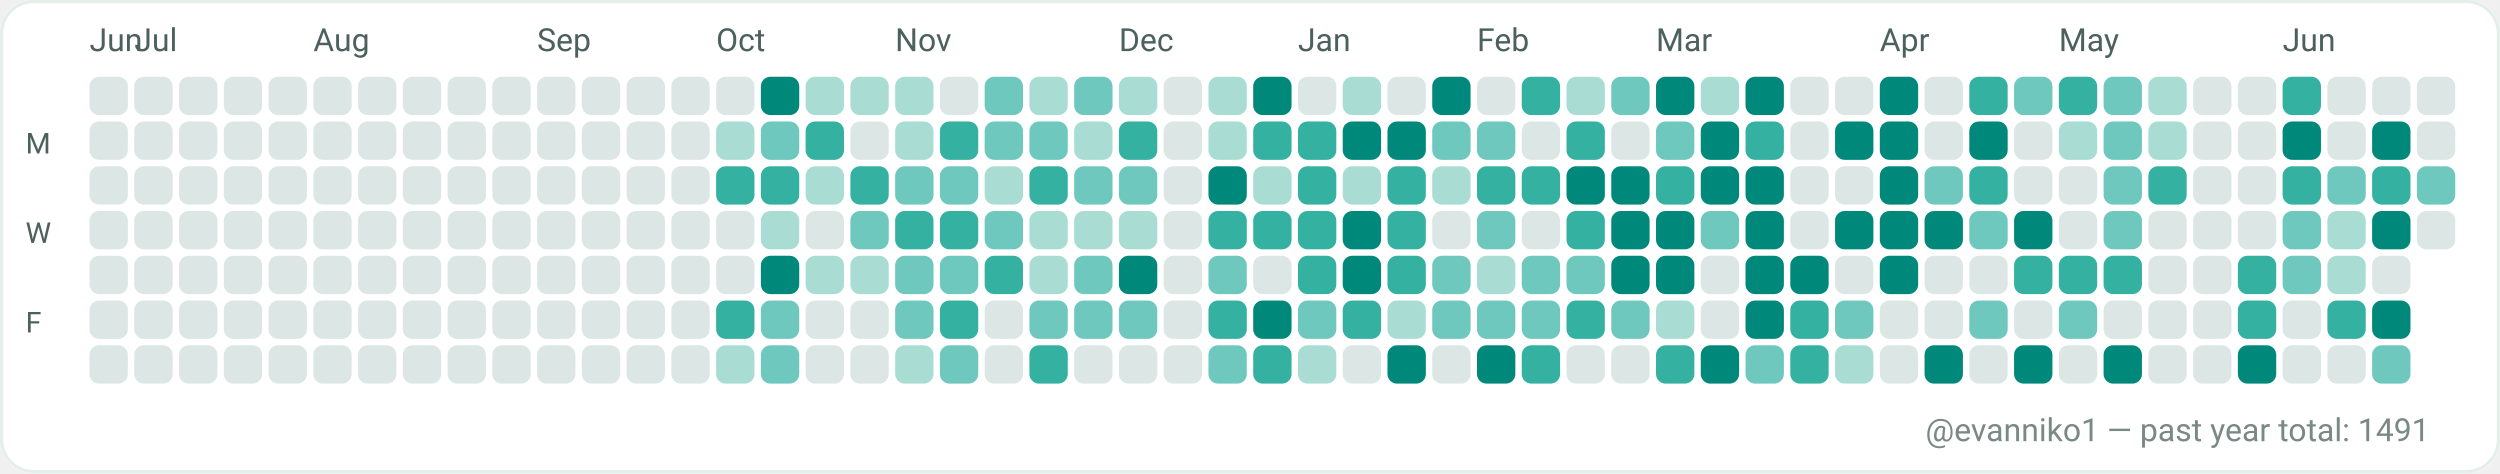
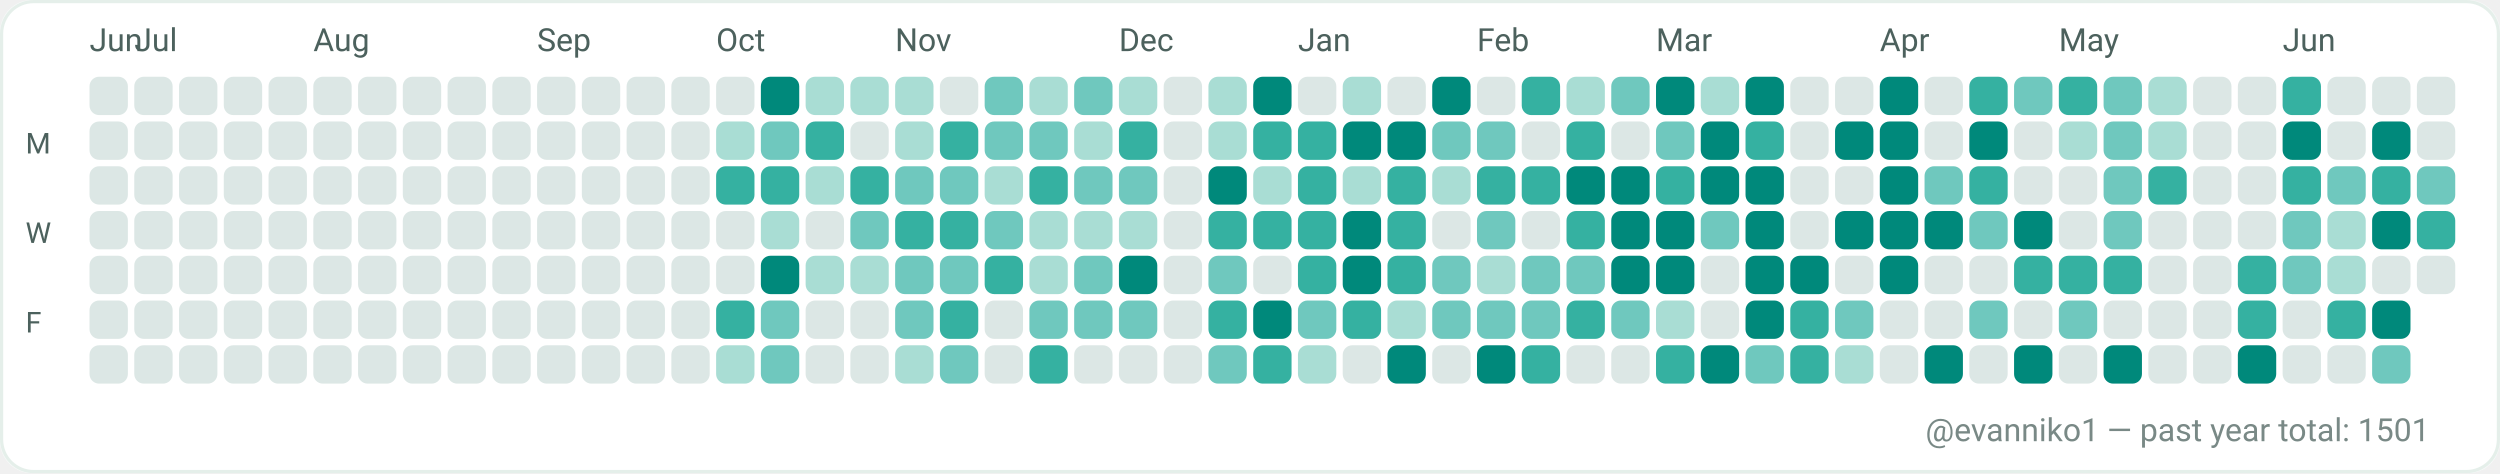
<svg xmlns="http://www.w3.org/2000/svg" width="782" height="148" viewBox="0 0 782 148" role="img" aria-label="GitHub contributions calendar for evanniko1">
  <rect x="0" y="0" width="782" height="148" rx="10" fill="#F7FAF9" />
  <rect x="0.5" y="0.5" width="781" height="147" rx="10" fill="#FFFFFF" stroke="#E5EFEA" stroke-width="1" />
  <text x="28" y="16" fill="#4C615D" font-family="ui-sans-serif, system-ui, -apple-system, Segoe UI, Roboto, Ubuntu, Cantarell, Noto Sans, Helvetica Neue, Arial" font-size="10" text-rendering="geometricPrecision">Jun</text>
  <text x="42" y="16" fill="#4C615D" font-family="ui-sans-serif, system-ui, -apple-system, Segoe UI, Roboto, Ubuntu, Cantarell, Noto Sans, Helvetica Neue, Arial" font-size="10" text-rendering="geometricPrecision">Jul</text>
  <text x="98" y="16" fill="#4C615D" font-family="ui-sans-serif, system-ui, -apple-system, Segoe UI, Roboto, Ubuntu, Cantarell, Noto Sans, Helvetica Neue, Arial" font-size="10" text-rendering="geometricPrecision">Aug</text>
  <text x="168" y="16" fill="#4C615D" font-family="ui-sans-serif, system-ui, -apple-system, Segoe UI, Roboto, Ubuntu, Cantarell, Noto Sans, Helvetica Neue, Arial" font-size="10" text-rendering="geometricPrecision">Sep</text>
  <text x="224" y="16" fill="#4C615D" font-family="ui-sans-serif, system-ui, -apple-system, Segoe UI, Roboto, Ubuntu, Cantarell, Noto Sans, Helvetica Neue, Arial" font-size="10" text-rendering="geometricPrecision">Oct</text>
  <text x="280" y="16" fill="#4C615D" font-family="ui-sans-serif, system-ui, -apple-system, Segoe UI, Roboto, Ubuntu, Cantarell, Noto Sans, Helvetica Neue, Arial" font-size="10" text-rendering="geometricPrecision">Nov</text>
  <text x="350" y="16" fill="#4C615D" font-family="ui-sans-serif, system-ui, -apple-system, Segoe UI, Roboto, Ubuntu, Cantarell, Noto Sans, Helvetica Neue, Arial" font-size="10" text-rendering="geometricPrecision">Dec</text>
  <text x="406" y="16" fill="#4C615D" font-family="ui-sans-serif, system-ui, -apple-system, Segoe UI, Roboto, Ubuntu, Cantarell, Noto Sans, Helvetica Neue, Arial" font-size="10" text-rendering="geometricPrecision">Jan</text>
  <text x="462" y="16" fill="#4C615D" font-family="ui-sans-serif, system-ui, -apple-system, Segoe UI, Roboto, Ubuntu, Cantarell, Noto Sans, Helvetica Neue, Arial" font-size="10" text-rendering="geometricPrecision">Feb</text>
  <text x="518" y="16" fill="#4C615D" font-family="ui-sans-serif, system-ui, -apple-system, Segoe UI, Roboto, Ubuntu, Cantarell, Noto Sans, Helvetica Neue, Arial" font-size="10" text-rendering="geometricPrecision">Mar</text>
  <text x="588" y="16" fill="#4C615D" font-family="ui-sans-serif, system-ui, -apple-system, Segoe UI, Roboto, Ubuntu, Cantarell, Noto Sans, Helvetica Neue, Arial" font-size="10" text-rendering="geometricPrecision">Apr</text>
  <text x="644" y="16" fill="#4C615D" font-family="ui-sans-serif, system-ui, -apple-system, Segoe UI, Roboto, Ubuntu, Cantarell, Noto Sans, Helvetica Neue, Arial" font-size="10" text-rendering="geometricPrecision">May</text>
  <text x="714" y="16" fill="#4C615D" font-family="ui-sans-serif, system-ui, -apple-system, Segoe UI, Roboto, Ubuntu, Cantarell, Noto Sans, Helvetica Neue, Arial" font-size="10" text-rendering="geometricPrecision">Jun</text>
  <text x="8" y="48" fill="#4C615D" font-family="ui-sans-serif, system-ui, -apple-system, Segoe UI, Roboto, Ubuntu, Cantarell, Noto Sans, Helvetica Neue, Arial" font-size="9" text-rendering="geometricPrecision">M</text>
  <text x="8" y="76" fill="#4C615D" font-family="ui-sans-serif, system-ui, -apple-system, Segoe UI, Roboto, Ubuntu, Cantarell, Noto Sans, Helvetica Neue, Arial" font-size="9" text-rendering="geometricPrecision">W</text>
  <text x="8" y="104" fill="#4C615D" font-family="ui-sans-serif, system-ui, -apple-system, Segoe UI, Roboto, Ubuntu, Cantarell, Noto Sans, Helvetica Neue, Arial" font-size="9" text-rendering="geometricPrecision">F</text>
  <g>
    <rect x="28" y="24" width="12" height="12" rx="3" fill="#DCE7E5" />
  </g>
  <g>
    <rect x="28" y="38" width="12" height="12" rx="3" fill="#DCE7E5" />
  </g>
  <g>
    <rect x="28" y="52" width="12" height="12" rx="3" fill="#DCE7E5" />
  </g>
  <g>
    <rect x="28" y="66" width="12" height="12" rx="3" fill="#DCE7E5" />
  </g>
  <g>
    <rect x="28" y="80" width="12" height="12" rx="3" fill="#DCE7E5" />
  </g>
  <g>
    <rect x="28" y="94" width="12" height="12" rx="3" fill="#DCE7E5" />
  </g>
  <g>
    <rect x="28" y="108" width="12" height="12" rx="3" fill="#DCE7E5" />
  </g>
  <g>
    <rect x="42" y="24" width="12" height="12" rx="3" fill="#DCE7E5" />
  </g>
  <g>
    <rect x="42" y="38" width="12" height="12" rx="3" fill="#DCE7E5" />
  </g>
  <g>
    <rect x="42" y="52" width="12" height="12" rx="3" fill="#DCE7E5" />
  </g>
  <g>
    <rect x="42" y="66" width="12" height="12" rx="3" fill="#DCE7E5" />
  </g>
  <g>
    <rect x="42" y="80" width="12" height="12" rx="3" fill="#DCE7E5" />
  </g>
  <g>
    <rect x="42" y="94" width="12" height="12" rx="3" fill="#DCE7E5" />
  </g>
  <g>
    <rect x="42" y="108" width="12" height="12" rx="3" fill="#DCE7E5" />
  </g>
  <g>
    <rect x="56" y="24" width="12" height="12" rx="3" fill="#DCE7E5" />
  </g>
  <g>
    <rect x="56" y="38" width="12" height="12" rx="3" fill="#DCE7E5" />
  </g>
  <g>
    <rect x="56" y="52" width="12" height="12" rx="3" fill="#DCE7E5" />
  </g>
  <g>
    <rect x="56" y="66" width="12" height="12" rx="3" fill="#DCE7E5" />
  </g>
  <g>
    <rect x="56" y="80" width="12" height="12" rx="3" fill="#DCE7E5" />
  </g>
  <g>
    <rect x="56" y="94" width="12" height="12" rx="3" fill="#DCE7E5" />
  </g>
  <g>
    <rect x="56" y="108" width="12" height="12" rx="3" fill="#DCE7E5" />
  </g>
  <g>
    <rect x="70" y="24" width="12" height="12" rx="3" fill="#DCE7E5" />
  </g>
  <g>
    <rect x="70" y="38" width="12" height="12" rx="3" fill="#DCE7E5" />
  </g>
  <g>
    <rect x="70" y="52" width="12" height="12" rx="3" fill="#DCE7E5" />
  </g>
  <g>
    <rect x="70" y="66" width="12" height="12" rx="3" fill="#DCE7E5" />
  </g>
  <g>
    <rect x="70" y="80" width="12" height="12" rx="3" fill="#DCE7E5" />
  </g>
  <g>
    <rect x="70" y="94" width="12" height="12" rx="3" fill="#DCE7E5" />
  </g>
  <g>
    <rect x="70" y="108" width="12" height="12" rx="3" fill="#DCE7E5" />
  </g>
  <g>
    <rect x="84" y="24" width="12" height="12" rx="3" fill="#DCE7E5" />
  </g>
  <g>
    <rect x="84" y="38" width="12" height="12" rx="3" fill="#DCE7E5" />
  </g>
  <g>
    <rect x="84" y="52" width="12" height="12" rx="3" fill="#DCE7E5" />
  </g>
  <g>
    <rect x="84" y="66" width="12" height="12" rx="3" fill="#DCE7E5" />
  </g>
  <g>
    <rect x="84" y="80" width="12" height="12" rx="3" fill="#DCE7E5" />
  </g>
  <g>
    <rect x="84" y="94" width="12" height="12" rx="3" fill="#DCE7E5" />
  </g>
  <g>
    <rect x="84" y="108" width="12" height="12" rx="3" fill="#DCE7E5" />
  </g>
  <g>
    <rect x="98" y="24" width="12" height="12" rx="3" fill="#DCE7E5" />
  </g>
  <g>
    <rect x="98" y="38" width="12" height="12" rx="3" fill="#DCE7E5" />
  </g>
  <g>
    <rect x="98" y="52" width="12" height="12" rx="3" fill="#DCE7E5" />
  </g>
  <g>
    <rect x="98" y="66" width="12" height="12" rx="3" fill="#DCE7E5" />
  </g>
  <g>
    <rect x="98" y="80" width="12" height="12" rx="3" fill="#DCE7E5" />
  </g>
  <g>
    <rect x="98" y="94" width="12" height="12" rx="3" fill="#DCE7E5" />
  </g>
  <g>
    <rect x="98" y="108" width="12" height="12" rx="3" fill="#DCE7E5" />
  </g>
  <g>
    <rect x="112" y="24" width="12" height="12" rx="3" fill="#DCE7E5" />
  </g>
  <g>
    <rect x="112" y="38" width="12" height="12" rx="3" fill="#DCE7E5" />
  </g>
  <g>
    <rect x="112" y="52" width="12" height="12" rx="3" fill="#DCE7E5" />
  </g>
  <g>
    <rect x="112" y="66" width="12" height="12" rx="3" fill="#DCE7E5" />
  </g>
  <g>
    <rect x="112" y="80" width="12" height="12" rx="3" fill="#DCE7E5" />
  </g>
  <g>
    <rect x="112" y="94" width="12" height="12" rx="3" fill="#DCE7E5" />
  </g>
  <g>
    <rect x="112" y="108" width="12" height="12" rx="3" fill="#DCE7E5" />
  </g>
  <g>
    <rect x="126" y="24" width="12" height="12" rx="3" fill="#DCE7E5" />
  </g>
  <g>
    <rect x="126" y="38" width="12" height="12" rx="3" fill="#DCE7E5" />
  </g>
  <g>
    <rect x="126" y="52" width="12" height="12" rx="3" fill="#DCE7E5" />
  </g>
  <g>
    <rect x="126" y="66" width="12" height="12" rx="3" fill="#DCE7E5" />
  </g>
  <g>
    <rect x="126" y="80" width="12" height="12" rx="3" fill="#DCE7E5" />
  </g>
  <g>
    <rect x="126" y="94" width="12" height="12" rx="3" fill="#DCE7E5" />
  </g>
  <g>
    <rect x="126" y="108" width="12" height="12" rx="3" fill="#DCE7E5" />
  </g>
  <g>
    <rect x="140" y="24" width="12" height="12" rx="3" fill="#DCE7E5" />
  </g>
  <g>
    <rect x="140" y="38" width="12" height="12" rx="3" fill="#DCE7E5" />
  </g>
  <g>
    <rect x="140" y="52" width="12" height="12" rx="3" fill="#DCE7E5" />
  </g>
  <g>
    <rect x="140" y="66" width="12" height="12" rx="3" fill="#DCE7E5" />
  </g>
  <g>
    <rect x="140" y="80" width="12" height="12" rx="3" fill="#DCE7E5" />
  </g>
  <g>
    <rect x="140" y="94" width="12" height="12" rx="3" fill="#DCE7E5" />
  </g>
  <g>
    <rect x="140" y="108" width="12" height="12" rx="3" fill="#DCE7E5" />
  </g>
  <g>
    <rect x="154" y="24" width="12" height="12" rx="3" fill="#DCE7E5" />
  </g>
  <g>
    <rect x="154" y="38" width="12" height="12" rx="3" fill="#DCE7E5" />
  </g>
  <g>
    <rect x="154" y="52" width="12" height="12" rx="3" fill="#DCE7E5" />
  </g>
  <g>
    <rect x="154" y="66" width="12" height="12" rx="3" fill="#DCE7E5" />
  </g>
  <g>
    <rect x="154" y="80" width="12" height="12" rx="3" fill="#DCE7E5" />
  </g>
  <g>
    <rect x="154" y="94" width="12" height="12" rx="3" fill="#DCE7E5" />
  </g>
  <g>
    <rect x="154" y="108" width="12" height="12" rx="3" fill="#DCE7E5" />
  </g>
  <g>
    <rect x="168" y="24" width="12" height="12" rx="3" fill="#DCE7E5" />
  </g>
  <g>
    <rect x="168" y="38" width="12" height="12" rx="3" fill="#DCE7E5" />
  </g>
  <g>
    <rect x="168" y="52" width="12" height="12" rx="3" fill="#DCE7E5" />
  </g>
  <g>
    <rect x="168" y="66" width="12" height="12" rx="3" fill="#DCE7E5" />
  </g>
  <g>
    <rect x="168" y="80" width="12" height="12" rx="3" fill="#DCE7E5" />
  </g>
  <g>
    <rect x="168" y="94" width="12" height="12" rx="3" fill="#DCE7E5" />
  </g>
  <g>
    <rect x="168" y="108" width="12" height="12" rx="3" fill="#DCE7E5" />
  </g>
  <g>
    <rect x="182" y="24" width="12" height="12" rx="3" fill="#DCE7E5" />
  </g>
  <g>
    <rect x="182" y="38" width="12" height="12" rx="3" fill="#DCE7E5" />
  </g>
  <g>
    <rect x="182" y="52" width="12" height="12" rx="3" fill="#DCE7E5" />
  </g>
  <g>
    <rect x="182" y="66" width="12" height="12" rx="3" fill="#DCE7E5" />
  </g>
  <g>
    <rect x="182" y="80" width="12" height="12" rx="3" fill="#DCE7E5" />
  </g>
  <g>
    <rect x="182" y="94" width="12" height="12" rx="3" fill="#DCE7E5" />
  </g>
  <g>
    <rect x="182" y="108" width="12" height="12" rx="3" fill="#DCE7E5" />
  </g>
  <g>
    <rect x="196" y="24" width="12" height="12" rx="3" fill="#DCE7E5" />
  </g>
  <g>
    <rect x="196" y="38" width="12" height="12" rx="3" fill="#DCE7E5" />
  </g>
  <g>
    <rect x="196" y="52" width="12" height="12" rx="3" fill="#DCE7E5" />
  </g>
  <g>
    <rect x="196" y="66" width="12" height="12" rx="3" fill="#DCE7E5" />
  </g>
  <g>
    <rect x="196" y="80" width="12" height="12" rx="3" fill="#DCE7E5" />
  </g>
  <g>
    <rect x="196" y="94" width="12" height="12" rx="3" fill="#DCE7E5" />
  </g>
  <g>
    <rect x="196" y="108" width="12" height="12" rx="3" fill="#DCE7E5" />
  </g>
  <g>
    <rect x="210" y="24" width="12" height="12" rx="3" fill="#DCE7E5" />
  </g>
  <g>
    <rect x="210" y="38" width="12" height="12" rx="3" fill="#DCE7E5" />
  </g>
  <g>
    <rect x="210" y="52" width="12" height="12" rx="3" fill="#DCE7E5" />
  </g>
  <g>
    <rect x="210" y="66" width="12" height="12" rx="3" fill="#DCE7E5" />
  </g>
  <g>
    <rect x="210" y="80" width="12" height="12" rx="3" fill="#DCE7E5" />
  </g>
  <g>
    <rect x="210" y="94" width="12" height="12" rx="3" fill="#DCE7E5" />
  </g>
  <g>
    <rect x="210" y="108" width="12" height="12" rx="3" fill="#DCE7E5" />
  </g>
  <g>
    <rect x="224" y="24" width="12" height="12" rx="3" fill="#DCE7E5" />
  </g>
  <g>
    <rect x="224" y="38" width="12" height="12" rx="3" fill="#A9DDD4" />
  </g>
  <g>
    <rect x="224" y="52" width="12" height="12" rx="3" fill="#35B1A1" />
  </g>
  <g>
    <rect x="224" y="66" width="12" height="12" rx="3" fill="#DCE7E5" />
  </g>
  <g>
    <rect x="224" y="80" width="12" height="12" rx="3" fill="#DCE7E5" />
  </g>
  <g>
    <rect x="224" y="94" width="12" height="12" rx="3" fill="#35B1A1" />
  </g>
  <g>
    <rect x="224" y="108" width="12" height="12" rx="3" fill="#A9DDD4" />
  </g>
  <g>
    <rect x="238" y="24" width="12" height="12" rx="3" fill="#00897B" />
  </g>
  <g>
    <rect x="238" y="38" width="12" height="12" rx="3" fill="#6FC8BE" />
  </g>
  <g>
    <rect x="238" y="52" width="12" height="12" rx="3" fill="#35B1A1" />
  </g>
  <g>
    <rect x="238" y="66" width="12" height="12" rx="3" fill="#A9DDD4" />
  </g>
  <g>
    <rect x="238" y="80" width="12" height="12" rx="3" fill="#00897B" />
  </g>
  <g>
    <rect x="238" y="94" width="12" height="12" rx="3" fill="#6FC8BE" />
  </g>
  <g>
    <rect x="238" y="108" width="12" height="12" rx="3" fill="#6FC8BE" />
  </g>
  <g>
    <rect x="252" y="24" width="12" height="12" rx="3" fill="#A9DDD4" />
  </g>
  <g>
    <rect x="252" y="38" width="12" height="12" rx="3" fill="#35B1A1" />
  </g>
  <g>
    <rect x="252" y="52" width="12" height="12" rx="3" fill="#A9DDD4" />
  </g>
  <g>
    <rect x="252" y="66" width="12" height="12" rx="3" fill="#DCE7E5" />
  </g>
  <g>
    <rect x="252" y="80" width="12" height="12" rx="3" fill="#A9DDD4" />
  </g>
  <g>
    <rect x="252" y="94" width="12" height="12" rx="3" fill="#DCE7E5" />
  </g>
  <g>
    <rect x="252" y="108" width="12" height="12" rx="3" fill="#DCE7E5" />
  </g>
  <g>
    <rect x="266" y="24" width="12" height="12" rx="3" fill="#A9DDD4" />
  </g>
  <g>
    <rect x="266" y="38" width="12" height="12" rx="3" fill="#DCE7E5" />
  </g>
  <g>
    <rect x="266" y="52" width="12" height="12" rx="3" fill="#35B1A1" />
  </g>
  <g>
    <rect x="266" y="66" width="12" height="12" rx="3" fill="#6FC8BE" />
  </g>
  <g>
    <rect x="266" y="80" width="12" height="12" rx="3" fill="#A9DDD4" />
  </g>
  <g>
    <rect x="266" y="94" width="12" height="12" rx="3" fill="#DCE7E5" />
  </g>
  <g>
    <rect x="266" y="108" width="12" height="12" rx="3" fill="#DCE7E5" />
  </g>
  <g>
    <rect x="280" y="24" width="12" height="12" rx="3" fill="#A9DDD4" />
  </g>
  <g>
    <rect x="280" y="38" width="12" height="12" rx="3" fill="#A9DDD4" />
  </g>
  <g>
    <rect x="280" y="52" width="12" height="12" rx="3" fill="#6FC8BE" />
  </g>
  <g>
    <rect x="280" y="66" width="12" height="12" rx="3" fill="#35B1A1" />
  </g>
  <g>
    <rect x="280" y="80" width="12" height="12" rx="3" fill="#6FC8BE" />
  </g>
  <g>
    <rect x="280" y="94" width="12" height="12" rx="3" fill="#6FC8BE" />
  </g>
  <g>
    <rect x="280" y="108" width="12" height="12" rx="3" fill="#A9DDD4" />
  </g>
  <g>
    <rect x="294" y="24" width="12" height="12" rx="3" fill="#DCE7E5" />
  </g>
  <g>
    <rect x="294" y="38" width="12" height="12" rx="3" fill="#35B1A1" />
  </g>
  <g>
    <rect x="294" y="52" width="12" height="12" rx="3" fill="#6FC8BE" />
  </g>
  <g>
    <rect x="294" y="66" width="12" height="12" rx="3" fill="#35B1A1" />
  </g>
  <g>
    <rect x="294" y="80" width="12" height="12" rx="3" fill="#6FC8BE" />
  </g>
  <g>
    <rect x="294" y="94" width="12" height="12" rx="3" fill="#35B1A1" />
  </g>
  <g>
    <rect x="294" y="108" width="12" height="12" rx="3" fill="#6FC8BE" />
  </g>
  <g>
    <rect x="308" y="24" width="12" height="12" rx="3" fill="#6FC8BE" />
  </g>
  <g>
    <rect x="308" y="38" width="12" height="12" rx="3" fill="#6FC8BE" />
  </g>
  <g>
    <rect x="308" y="52" width="12" height="12" rx="3" fill="#A9DDD4" />
  </g>
  <g>
    <rect x="308" y="66" width="12" height="12" rx="3" fill="#6FC8BE" />
  </g>
  <g>
    <rect x="308" y="80" width="12" height="12" rx="3" fill="#35B1A1" />
  </g>
  <g>
    <rect x="308" y="94" width="12" height="12" rx="3" fill="#DCE7E5" />
  </g>
  <g>
    <rect x="308" y="108" width="12" height="12" rx="3" fill="#DCE7E5" />
  </g>
  <g>
    <rect x="322" y="24" width="12" height="12" rx="3" fill="#A9DDD4" />
  </g>
  <g>
    <rect x="322" y="38" width="12" height="12" rx="3" fill="#6FC8BE" />
  </g>
  <g>
    <rect x="322" y="52" width="12" height="12" rx="3" fill="#35B1A1" />
  </g>
  <g>
    <rect x="322" y="66" width="12" height="12" rx="3" fill="#A9DDD4" />
  </g>
  <g>
    <rect x="322" y="80" width="12" height="12" rx="3" fill="#A9DDD4" />
  </g>
  <g>
    <rect x="322" y="94" width="12" height="12" rx="3" fill="#6FC8BE" />
  </g>
  <g>
    <rect x="322" y="108" width="12" height="12" rx="3" fill="#35B1A1" />
  </g>
  <g>
    <rect x="336" y="24" width="12" height="12" rx="3" fill="#6FC8BE" />
  </g>
  <g>
    <rect x="336" y="38" width="12" height="12" rx="3" fill="#A9DDD4" />
  </g>
  <g>
    <rect x="336" y="52" width="12" height="12" rx="3" fill="#6FC8BE" />
  </g>
  <g>
    <rect x="336" y="66" width="12" height="12" rx="3" fill="#A9DDD4" />
  </g>
  <g>
    <rect x="336" y="80" width="12" height="12" rx="3" fill="#6FC8BE" />
  </g>
  <g>
    <rect x="336" y="94" width="12" height="12" rx="3" fill="#6FC8BE" />
  </g>
  <g>
    <rect x="336" y="108" width="12" height="12" rx="3" fill="#DCE7E5" />
  </g>
  <g>
    <rect x="350" y="24" width="12" height="12" rx="3" fill="#A9DDD4" />
  </g>
  <g>
    <rect x="350" y="38" width="12" height="12" rx="3" fill="#35B1A1" />
  </g>
  <g>
    <rect x="350" y="52" width="12" height="12" rx="3" fill="#6FC8BE" />
  </g>
  <g>
    <rect x="350" y="66" width="12" height="12" rx="3" fill="#A9DDD4" />
  </g>
  <g>
    <rect x="350" y="80" width="12" height="12" rx="3" fill="#00897B" />
  </g>
  <g>
    <rect x="350" y="94" width="12" height="12" rx="3" fill="#6FC8BE" />
  </g>
  <g>
    <rect x="350" y="108" width="12" height="12" rx="3" fill="#DCE7E5" />
  </g>
  <g>
    <rect x="364" y="24" width="12" height="12" rx="3" fill="#DCE7E5" />
  </g>
  <g>
    <rect x="364" y="38" width="12" height="12" rx="3" fill="#DCE7E5" />
  </g>
  <g>
    <rect x="364" y="52" width="12" height="12" rx="3" fill="#DCE7E5" />
  </g>
  <g>
    <rect x="364" y="66" width="12" height="12" rx="3" fill="#DCE7E5" />
  </g>
  <g>
    <rect x="364" y="80" width="12" height="12" rx="3" fill="#DCE7E5" />
  </g>
  <g>
    <rect x="364" y="94" width="12" height="12" rx="3" fill="#DCE7E5" />
  </g>
  <g>
    <rect x="364" y="108" width="12" height="12" rx="3" fill="#DCE7E5" />
  </g>
  <g>
    <rect x="378" y="24" width="12" height="12" rx="3" fill="#A9DDD4" />
  </g>
  <g>
    <rect x="378" y="38" width="12" height="12" rx="3" fill="#A9DDD4" />
  </g>
  <g>
    <rect x="378" y="52" width="12" height="12" rx="3" fill="#00897B" />
  </g>
  <g>
    <rect x="378" y="66" width="12" height="12" rx="3" fill="#35B1A1" />
  </g>
  <g>
    <rect x="378" y="80" width="12" height="12" rx="3" fill="#6FC8BE" />
  </g>
  <g>
    <rect x="378" y="94" width="12" height="12" rx="3" fill="#35B1A1" />
  </g>
  <g>
    <rect x="378" y="108" width="12" height="12" rx="3" fill="#6FC8BE" />
  </g>
  <g>
    <rect x="392" y="24" width="12" height="12" rx="3" fill="#00897B" />
  </g>
  <g>
    <rect x="392" y="38" width="12" height="12" rx="3" fill="#35B1A1" />
  </g>
  <g>
    <rect x="392" y="52" width="12" height="12" rx="3" fill="#A9DDD4" />
  </g>
  <g>
    <rect x="392" y="66" width="12" height="12" rx="3" fill="#35B1A1" />
  </g>
  <g>
    <rect x="392" y="80" width="12" height="12" rx="3" fill="#DCE7E5" />
  </g>
  <g>
    <rect x="392" y="94" width="12" height="12" rx="3" fill="#00897B" />
  </g>
  <g>
    <rect x="392" y="108" width="12" height="12" rx="3" fill="#35B1A1" />
  </g>
  <g>
    <rect x="406" y="24" width="12" height="12" rx="3" fill="#DCE7E5" />
  </g>
  <g>
    <rect x="406" y="38" width="12" height="12" rx="3" fill="#35B1A1" />
  </g>
  <g>
    <rect x="406" y="52" width="12" height="12" rx="3" fill="#35B1A1" />
  </g>
  <g>
    <rect x="406" y="66" width="12" height="12" rx="3" fill="#35B1A1" />
  </g>
  <g>
    <rect x="406" y="80" width="12" height="12" rx="3" fill="#35B1A1" />
  </g>
  <g>
    <rect x="406" y="94" width="12" height="12" rx="3" fill="#6FC8BE" />
  </g>
  <g>
    <rect x="406" y="108" width="12" height="12" rx="3" fill="#A9DDD4" />
  </g>
  <g>
    <rect x="420" y="24" width="12" height="12" rx="3" fill="#A9DDD4" />
  </g>
  <g>
    <rect x="420" y="38" width="12" height="12" rx="3" fill="#00897B" />
  </g>
  <g>
    <rect x="420" y="52" width="12" height="12" rx="3" fill="#A9DDD4" />
  </g>
  <g>
    <rect x="420" y="66" width="12" height="12" rx="3" fill="#00897B" />
  </g>
  <g>
    <rect x="420" y="80" width="12" height="12" rx="3" fill="#00897B" />
  </g>
  <g>
    <rect x="420" y="94" width="12" height="12" rx="3" fill="#35B1A1" />
  </g>
  <g>
    <rect x="420" y="108" width="12" height="12" rx="3" fill="#DCE7E5" />
  </g>
  <g>
    <rect x="434" y="24" width="12" height="12" rx="3" fill="#DCE7E5" />
  </g>
  <g>
    <rect x="434" y="38" width="12" height="12" rx="3" fill="#00897B" />
  </g>
  <g>
    <rect x="434" y="52" width="12" height="12" rx="3" fill="#35B1A1" />
  </g>
  <g>
    <rect x="434" y="66" width="12" height="12" rx="3" fill="#35B1A1" />
  </g>
  <g>
    <rect x="434" y="80" width="12" height="12" rx="3" fill="#35B1A1" />
  </g>
  <g>
    <rect x="434" y="94" width="12" height="12" rx="3" fill="#A9DDD4" />
  </g>
  <g>
    <rect x="434" y="108" width="12" height="12" rx="3" fill="#00897B" />
  </g>
  <g>
    <rect x="448" y="24" width="12" height="12" rx="3" fill="#00897B" />
  </g>
  <g>
    <rect x="448" y="38" width="12" height="12" rx="3" fill="#6FC8BE" />
  </g>
  <g>
    <rect x="448" y="52" width="12" height="12" rx="3" fill="#A9DDD4" />
  </g>
  <g>
    <rect x="448" y="66" width="12" height="12" rx="3" fill="#DCE7E5" />
  </g>
  <g>
    <rect x="448" y="80" width="12" height="12" rx="3" fill="#6FC8BE" />
  </g>
  <g>
    <rect x="448" y="94" width="12" height="12" rx="3" fill="#6FC8BE" />
  </g>
  <g>
    <rect x="448" y="108" width="12" height="12" rx="3" fill="#DCE7E5" />
  </g>
  <g>
    <rect x="462" y="24" width="12" height="12" rx="3" fill="#DCE7E5" />
  </g>
  <g>
    <rect x="462" y="38" width="12" height="12" rx="3" fill="#6FC8BE" />
  </g>
  <g>
    <rect x="462" y="52" width="12" height="12" rx="3" fill="#35B1A1" />
  </g>
  <g>
    <rect x="462" y="66" width="12" height="12" rx="3" fill="#6FC8BE" />
  </g>
  <g>
    <rect x="462" y="80" width="12" height="12" rx="3" fill="#A9DDD4" />
  </g>
  <g>
    <rect x="462" y="94" width="12" height="12" rx="3" fill="#6FC8BE" />
  </g>
  <g>
    <rect x="462" y="108" width="12" height="12" rx="3" fill="#00897B" />
  </g>
  <g>
    <rect x="476" y="24" width="12" height="12" rx="3" fill="#35B1A1" />
  </g>
  <g>
    <rect x="476" y="38" width="12" height="12" rx="3" fill="#DCE7E5" />
  </g>
  <g>
    <rect x="476" y="52" width="12" height="12" rx="3" fill="#35B1A1" />
  </g>
  <g>
    <rect x="476" y="66" width="12" height="12" rx="3" fill="#DCE7E5" />
  </g>
  <g>
    <rect x="476" y="80" width="12" height="12" rx="3" fill="#6FC8BE" />
  </g>
  <g>
    <rect x="476" y="94" width="12" height="12" rx="3" fill="#6FC8BE" />
  </g>
  <g>
    <rect x="476" y="108" width="12" height="12" rx="3" fill="#35B1A1" />
  </g>
  <g>
    <rect x="490" y="24" width="12" height="12" rx="3" fill="#A9DDD4" />
  </g>
  <g>
    <rect x="490" y="38" width="12" height="12" rx="3" fill="#35B1A1" />
  </g>
  <g>
    <rect x="490" y="52" width="12" height="12" rx="3" fill="#00897B" />
  </g>
  <g>
    <rect x="490" y="66" width="12" height="12" rx="3" fill="#35B1A1" />
  </g>
  <g>
    <rect x="490" y="80" width="12" height="12" rx="3" fill="#6FC8BE" />
  </g>
  <g>
    <rect x="490" y="94" width="12" height="12" rx="3" fill="#35B1A1" />
  </g>
  <g>
    <rect x="490" y="108" width="12" height="12" rx="3" fill="#DCE7E5" />
  </g>
  <g>
    <rect x="504" y="24" width="12" height="12" rx="3" fill="#6FC8BE" />
  </g>
  <g>
    <rect x="504" y="38" width="12" height="12" rx="3" fill="#DCE7E5" />
  </g>
  <g>
    <rect x="504" y="52" width="12" height="12" rx="3" fill="#00897B" />
  </g>
  <g>
    <rect x="504" y="66" width="12" height="12" rx="3" fill="#00897B" />
  </g>
  <g>
    <rect x="504" y="80" width="12" height="12" rx="3" fill="#00897B" />
  </g>
  <g>
    <rect x="504" y="94" width="12" height="12" rx="3" fill="#6FC8BE" />
  </g>
  <g>
    <rect x="504" y="108" width="12" height="12" rx="3" fill="#DCE7E5" />
  </g>
  <g>
    <rect x="518" y="24" width="12" height="12" rx="3" fill="#00897B" />
  </g>
  <g>
    <rect x="518" y="38" width="12" height="12" rx="3" fill="#6FC8BE" />
  </g>
  <g>
    <rect x="518" y="52" width="12" height="12" rx="3" fill="#35B1A1" />
  </g>
  <g>
    <rect x="518" y="66" width="12" height="12" rx="3" fill="#00897B" />
  </g>
  <g>
    <rect x="518" y="80" width="12" height="12" rx="3" fill="#00897B" />
  </g>
  <g>
    <rect x="518" y="94" width="12" height="12" rx="3" fill="#A9DDD4" />
  </g>
  <g>
    <rect x="518" y="108" width="12" height="12" rx="3" fill="#35B1A1" />
  </g>
  <g>
    <rect x="532" y="24" width="12" height="12" rx="3" fill="#A9DDD4" />
  </g>
  <g>
    <rect x="532" y="38" width="12" height="12" rx="3" fill="#00897B" />
  </g>
  <g>
    <rect x="532" y="52" width="12" height="12" rx="3" fill="#00897B" />
  </g>
  <g>
    <rect x="532" y="66" width="12" height="12" rx="3" fill="#6FC8BE" />
  </g>
  <g>
    <rect x="532" y="80" width="12" height="12" rx="3" fill="#DCE7E5" />
  </g>
  <g>
    <rect x="532" y="94" width="12" height="12" rx="3" fill="#DCE7E5" />
  </g>
  <g>
    <rect x="532" y="108" width="12" height="12" rx="3" fill="#00897B" />
  </g>
  <g>
    <rect x="546" y="24" width="12" height="12" rx="3" fill="#00897B" />
  </g>
  <g>
    <rect x="546" y="38" width="12" height="12" rx="3" fill="#35B1A1" />
  </g>
  <g>
    <rect x="546" y="52" width="12" height="12" rx="3" fill="#00897B" />
  </g>
  <g>
    <rect x="546" y="66" width="12" height="12" rx="3" fill="#00897B" />
  </g>
  <g>
    <rect x="546" y="80" width="12" height="12" rx="3" fill="#00897B" />
  </g>
  <g>
    <rect x="546" y="94" width="12" height="12" rx="3" fill="#00897B" />
  </g>
  <g>
    <rect x="546" y="108" width="12" height="12" rx="3" fill="#6FC8BE" />
  </g>
  <g>
    <rect x="560" y="24" width="12" height="12" rx="3" fill="#DCE7E5" />
  </g>
  <g>
    <rect x="560" y="38" width="12" height="12" rx="3" fill="#DCE7E5" />
  </g>
  <g>
    <rect x="560" y="52" width="12" height="12" rx="3" fill="#DCE7E5" />
  </g>
  <g>
    <rect x="560" y="66" width="12" height="12" rx="3" fill="#DCE7E5" />
  </g>
  <g>
    <rect x="560" y="80" width="12" height="12" rx="3" fill="#00897B" />
  </g>
  <g>
    <rect x="560" y="94" width="12" height="12" rx="3" fill="#35B1A1" />
  </g>
  <g>
    <rect x="560" y="108" width="12" height="12" rx="3" fill="#35B1A1" />
  </g>
  <g>
    <rect x="574" y="24" width="12" height="12" rx="3" fill="#DCE7E5" />
  </g>
  <g>
    <rect x="574" y="38" width="12" height="12" rx="3" fill="#00897B" />
  </g>
  <g>
    <rect x="574" y="52" width="12" height="12" rx="3" fill="#DCE7E5" />
  </g>
  <g>
    <rect x="574" y="66" width="12" height="12" rx="3" fill="#00897B" />
  </g>
  <g>
    <rect x="574" y="80" width="12" height="12" rx="3" fill="#DCE7E5" />
  </g>
  <g>
    <rect x="574" y="94" width="12" height="12" rx="3" fill="#6FC8BE" />
  </g>
  <g>
    <rect x="574" y="108" width="12" height="12" rx="3" fill="#A9DDD4" />
  </g>
  <g>
    <rect x="588" y="24" width="12" height="12" rx="3" fill="#00897B" />
  </g>
  <g>
    <rect x="588" y="38" width="12" height="12" rx="3" fill="#00897B" />
  </g>
  <g>
    <rect x="588" y="52" width="12" height="12" rx="3" fill="#00897B" />
  </g>
  <g>
    <rect x="588" y="66" width="12" height="12" rx="3" fill="#00897B" />
  </g>
  <g>
    <rect x="588" y="80" width="12" height="12" rx="3" fill="#00897B" />
  </g>
  <g>
    <rect x="588" y="94" width="12" height="12" rx="3" fill="#DCE7E5" />
  </g>
  <g>
    <rect x="588" y="108" width="12" height="12" rx="3" fill="#DCE7E5" />
  </g>
  <g>
    <rect x="602" y="24" width="12" height="12" rx="3" fill="#DCE7E5" />
  </g>
  <g>
    <rect x="602" y="38" width="12" height="12" rx="3" fill="#DCE7E5" />
  </g>
  <g>
    <rect x="602" y="52" width="12" height="12" rx="3" fill="#6FC8BE" />
  </g>
  <g>
    <rect x="602" y="66" width="12" height="12" rx="3" fill="#00897B" />
  </g>
  <g>
    <rect x="602" y="80" width="12" height="12" rx="3" fill="#DCE7E5" />
  </g>
  <g>
    <rect x="602" y="94" width="12" height="12" rx="3" fill="#DCE7E5" />
  </g>
  <g>
    <rect x="602" y="108" width="12" height="12" rx="3" fill="#00897B" />
  </g>
  <g>
    <rect x="616" y="24" width="12" height="12" rx="3" fill="#35B1A1" />
  </g>
  <g>
    <rect x="616" y="38" width="12" height="12" rx="3" fill="#00897B" />
  </g>
  <g>
    <rect x="616" y="52" width="12" height="12" rx="3" fill="#35B1A1" />
  </g>
  <g>
    <rect x="616" y="66" width="12" height="12" rx="3" fill="#6FC8BE" />
  </g>
  <g>
    <rect x="616" y="80" width="12" height="12" rx="3" fill="#DCE7E5" />
  </g>
  <g>
    <rect x="616" y="94" width="12" height="12" rx="3" fill="#6FC8BE" />
  </g>
  <g>
    <rect x="616" y="108" width="12" height="12" rx="3" fill="#DCE7E5" />
  </g>
  <g>
    <rect x="630" y="24" width="12" height="12" rx="3" fill="#6FC8BE" />
  </g>
  <g>
    <rect x="630" y="38" width="12" height="12" rx="3" fill="#DCE7E5" />
  </g>
  <g>
    <rect x="630" y="52" width="12" height="12" rx="3" fill="#DCE7E5" />
  </g>
  <g>
    <rect x="630" y="66" width="12" height="12" rx="3" fill="#00897B" />
  </g>
  <g>
    <rect x="630" y="80" width="12" height="12" rx="3" fill="#35B1A1" />
  </g>
  <g>
    <rect x="630" y="94" width="12" height="12" rx="3" fill="#DCE7E5" />
  </g>
  <g>
    <rect x="630" y="108" width="12" height="12" rx="3" fill="#00897B" />
  </g>
  <g>
    <rect x="644" y="24" width="12" height="12" rx="3" fill="#35B1A1" />
  </g>
  <g>
    <rect x="644" y="38" width="12" height="12" rx="3" fill="#A9DDD4" />
  </g>
  <g>
    <rect x="644" y="52" width="12" height="12" rx="3" fill="#DCE7E5" />
  </g>
  <g>
    <rect x="644" y="66" width="12" height="12" rx="3" fill="#DCE7E5" />
  </g>
  <g>
    <rect x="644" y="80" width="12" height="12" rx="3" fill="#35B1A1" />
  </g>
  <g>
    <rect x="644" y="94" width="12" height="12" rx="3" fill="#6FC8BE" />
  </g>
  <g>
    <rect x="644" y="108" width="12" height="12" rx="3" fill="#DCE7E5" />
  </g>
  <g>
    <rect x="658" y="24" width="12" height="12" rx="3" fill="#6FC8BE" />
  </g>
  <g>
    <rect x="658" y="38" width="12" height="12" rx="3" fill="#6FC8BE" />
  </g>
  <g>
    <rect x="658" y="52" width="12" height="12" rx="3" fill="#6FC8BE" />
  </g>
  <g>
    <rect x="658" y="66" width="12" height="12" rx="3" fill="#6FC8BE" />
  </g>
  <g>
    <rect x="658" y="80" width="12" height="12" rx="3" fill="#35B1A1" />
  </g>
  <g>
    <rect x="658" y="94" width="12" height="12" rx="3" fill="#DCE7E5" />
  </g>
  <g>
    <rect x="658" y="108" width="12" height="12" rx="3" fill="#00897B" />
  </g>
  <g>
    <rect x="672" y="24" width="12" height="12" rx="3" fill="#A9DDD4" />
  </g>
  <g>
    <rect x="672" y="38" width="12" height="12" rx="3" fill="#A9DDD4" />
  </g>
  <g>
    <rect x="672" y="52" width="12" height="12" rx="3" fill="#35B1A1" />
  </g>
  <g>
    <rect x="672" y="66" width="12" height="12" rx="3" fill="#DCE7E5" />
  </g>
  <g>
    <rect x="672" y="80" width="12" height="12" rx="3" fill="#DCE7E5" />
  </g>
  <g>
    <rect x="672" y="94" width="12" height="12" rx="3" fill="#DCE7E5" />
  </g>
  <g>
    <rect x="672" y="108" width="12" height="12" rx="3" fill="#DCE7E5" />
  </g>
  <g>
    <rect x="686" y="24" width="12" height="12" rx="3" fill="#DCE7E5" />
  </g>
  <g>
    <rect x="686" y="38" width="12" height="12" rx="3" fill="#DCE7E5" />
  </g>
  <g>
    <rect x="686" y="52" width="12" height="12" rx="3" fill="#DCE7E5" />
  </g>
  <g>
    <rect x="686" y="66" width="12" height="12" rx="3" fill="#DCE7E5" />
  </g>
  <g>
    <rect x="686" y="80" width="12" height="12" rx="3" fill="#DCE7E5" />
  </g>
  <g>
    <rect x="686" y="94" width="12" height="12" rx="3" fill="#DCE7E5" />
  </g>
  <g>
    <rect x="686" y="108" width="12" height="12" rx="3" fill="#DCE7E5" />
  </g>
  <g>
    <rect x="700" y="24" width="12" height="12" rx="3" fill="#DCE7E5" />
  </g>
  <g>
    <rect x="700" y="38" width="12" height="12" rx="3" fill="#DCE7E5" />
  </g>
  <g>
    <rect x="700" y="52" width="12" height="12" rx="3" fill="#DCE7E5" />
  </g>
  <g>
    <rect x="700" y="66" width="12" height="12" rx="3" fill="#DCE7E5" />
  </g>
  <g>
    <rect x="700" y="80" width="12" height="12" rx="3" fill="#35B1A1" />
  </g>
  <g>
    <rect x="700" y="94" width="12" height="12" rx="3" fill="#35B1A1" />
  </g>
  <g>
    <rect x="700" y="108" width="12" height="12" rx="3" fill="#00897B" />
  </g>
  <g>
    <rect x="714" y="24" width="12" height="12" rx="3" fill="#35B1A1" />
  </g>
  <g>
    <rect x="714" y="38" width="12" height="12" rx="3" fill="#00897B" />
  </g>
  <g>
    <rect x="714" y="52" width="12" height="12" rx="3" fill="#35B1A1" />
  </g>
  <g>
    <rect x="714" y="66" width="12" height="12" rx="3" fill="#6FC8BE" />
  </g>
  <g>
    <rect x="714" y="80" width="12" height="12" rx="3" fill="#6FC8BE" />
  </g>
  <g>
    <rect x="714" y="94" width="12" height="12" rx="3" fill="#DCE7E5" />
  </g>
  <g>
    <rect x="714" y="108" width="12" height="12" rx="3" fill="#DCE7E5" />
  </g>
  <g>
    <rect x="728" y="24" width="12" height="12" rx="3" fill="#DCE7E5" />
  </g>
  <g>
    <rect x="728" y="38" width="12" height="12" rx="3" fill="#DCE7E5" />
  </g>
  <g>
    <rect x="728" y="52" width="12" height="12" rx="3" fill="#6FC8BE" />
  </g>
  <g>
    <rect x="728" y="66" width="12" height="12" rx="3" fill="#A9DDD4" />
  </g>
  <g>
    <rect x="728" y="80" width="12" height="12" rx="3" fill="#A9DDD4" />
  </g>
  <g>
    <rect x="728" y="94" width="12" height="12" rx="3" fill="#35B1A1" />
  </g>
  <g>
    <rect x="728" y="108" width="12" height="12" rx="3" fill="#DCE7E5" />
  </g>
  <g>
    <rect x="742" y="24" width="12" height="12" rx="3" fill="#DCE7E5" />
  </g>
  <g>
    <rect x="742" y="38" width="12" height="12" rx="3" fill="#00897B" />
  </g>
  <g>
    <rect x="742" y="52" width="12" height="12" rx="3" fill="#35B1A1" />
  </g>
  <g>
    <rect x="742" y="66" width="12" height="12" rx="3" fill="#00897B" />
  </g>
  <g>
    <rect x="742" y="80" width="12" height="12" rx="3" fill="#DCE7E5" />
  </g>
  <g>
    <rect x="742" y="94" width="12" height="12" rx="3" fill="#00897B" />
  </g>
  <g>
    <rect x="742" y="108" width="12" height="12" rx="3" fill="#6FC8BE" />
  </g>
  <g>
    <rect x="756" y="24" width="12" height="12" rx="3" fill="#DCE7E5" />
  </g>
  <g>
    <rect x="756" y="38" width="12" height="12" rx="3" fill="#DCE7E5" />
  </g>
  <g>
    <rect x="756" y="52" width="12" height="12" rx="3" fill="#6FC8BE" />
  </g>
  <g>
-     <rect x="756" y="66" width="12" height="12" rx="3" fill="#DCE7E5" />
-   </g>
-   <text x="760" y="138" fill="#4C615D" font-family="ui-sans-serif, system-ui, -apple-system, Segoe UI, Roboto, Ubuntu, Cantarell, Noto Sans, Helvetica Neue, Arial" font-size="10" text-anchor="end" opacity="0.75">@evanniko1 — past year total: 1491</text>
+     <rect x="756" y="66" width="12" height="12" rx="3" fill="#35B1A1" />
+   </g>
+   <g>
+     <rect x="756" y="80" width="12" height="12" rx="3" fill="#DCE7E5" />
+   </g>
+   <text x="760" y="138" fill="#4C615D" font-family="ui-sans-serif, system-ui, -apple-system, Segoe UI, Roboto, Ubuntu, Cantarell, Noto Sans, Helvetica Neue, Arial" font-size="10" text-anchor="end" opacity="0.75">@evanniko1 — past year total: 1501</text>
</svg>
